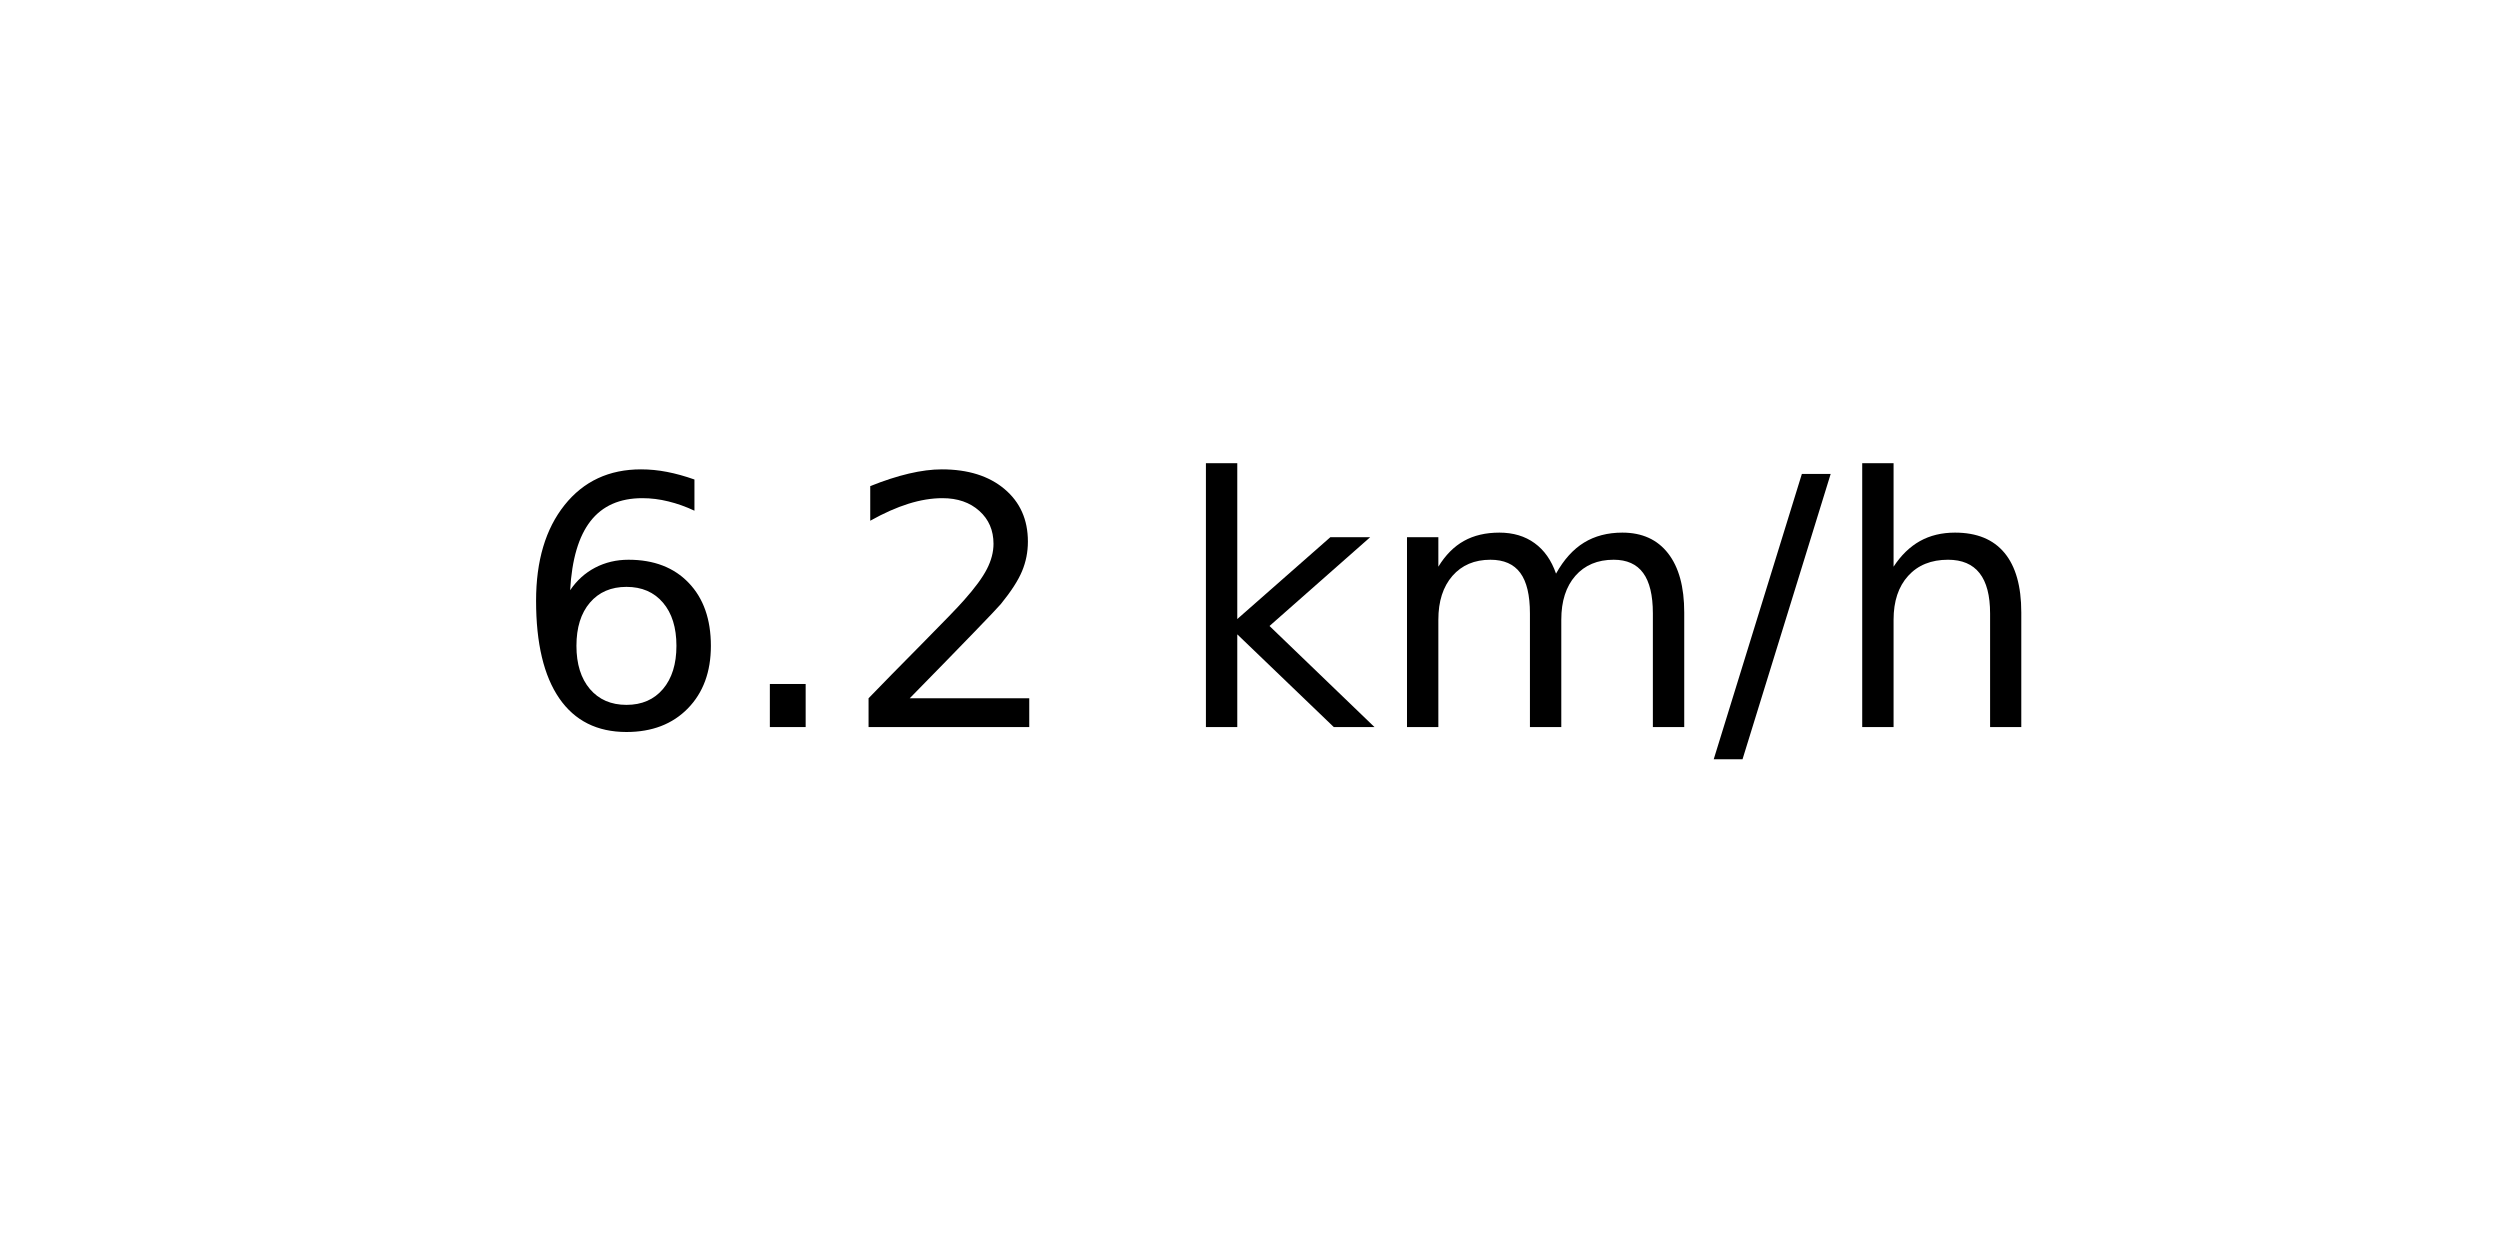
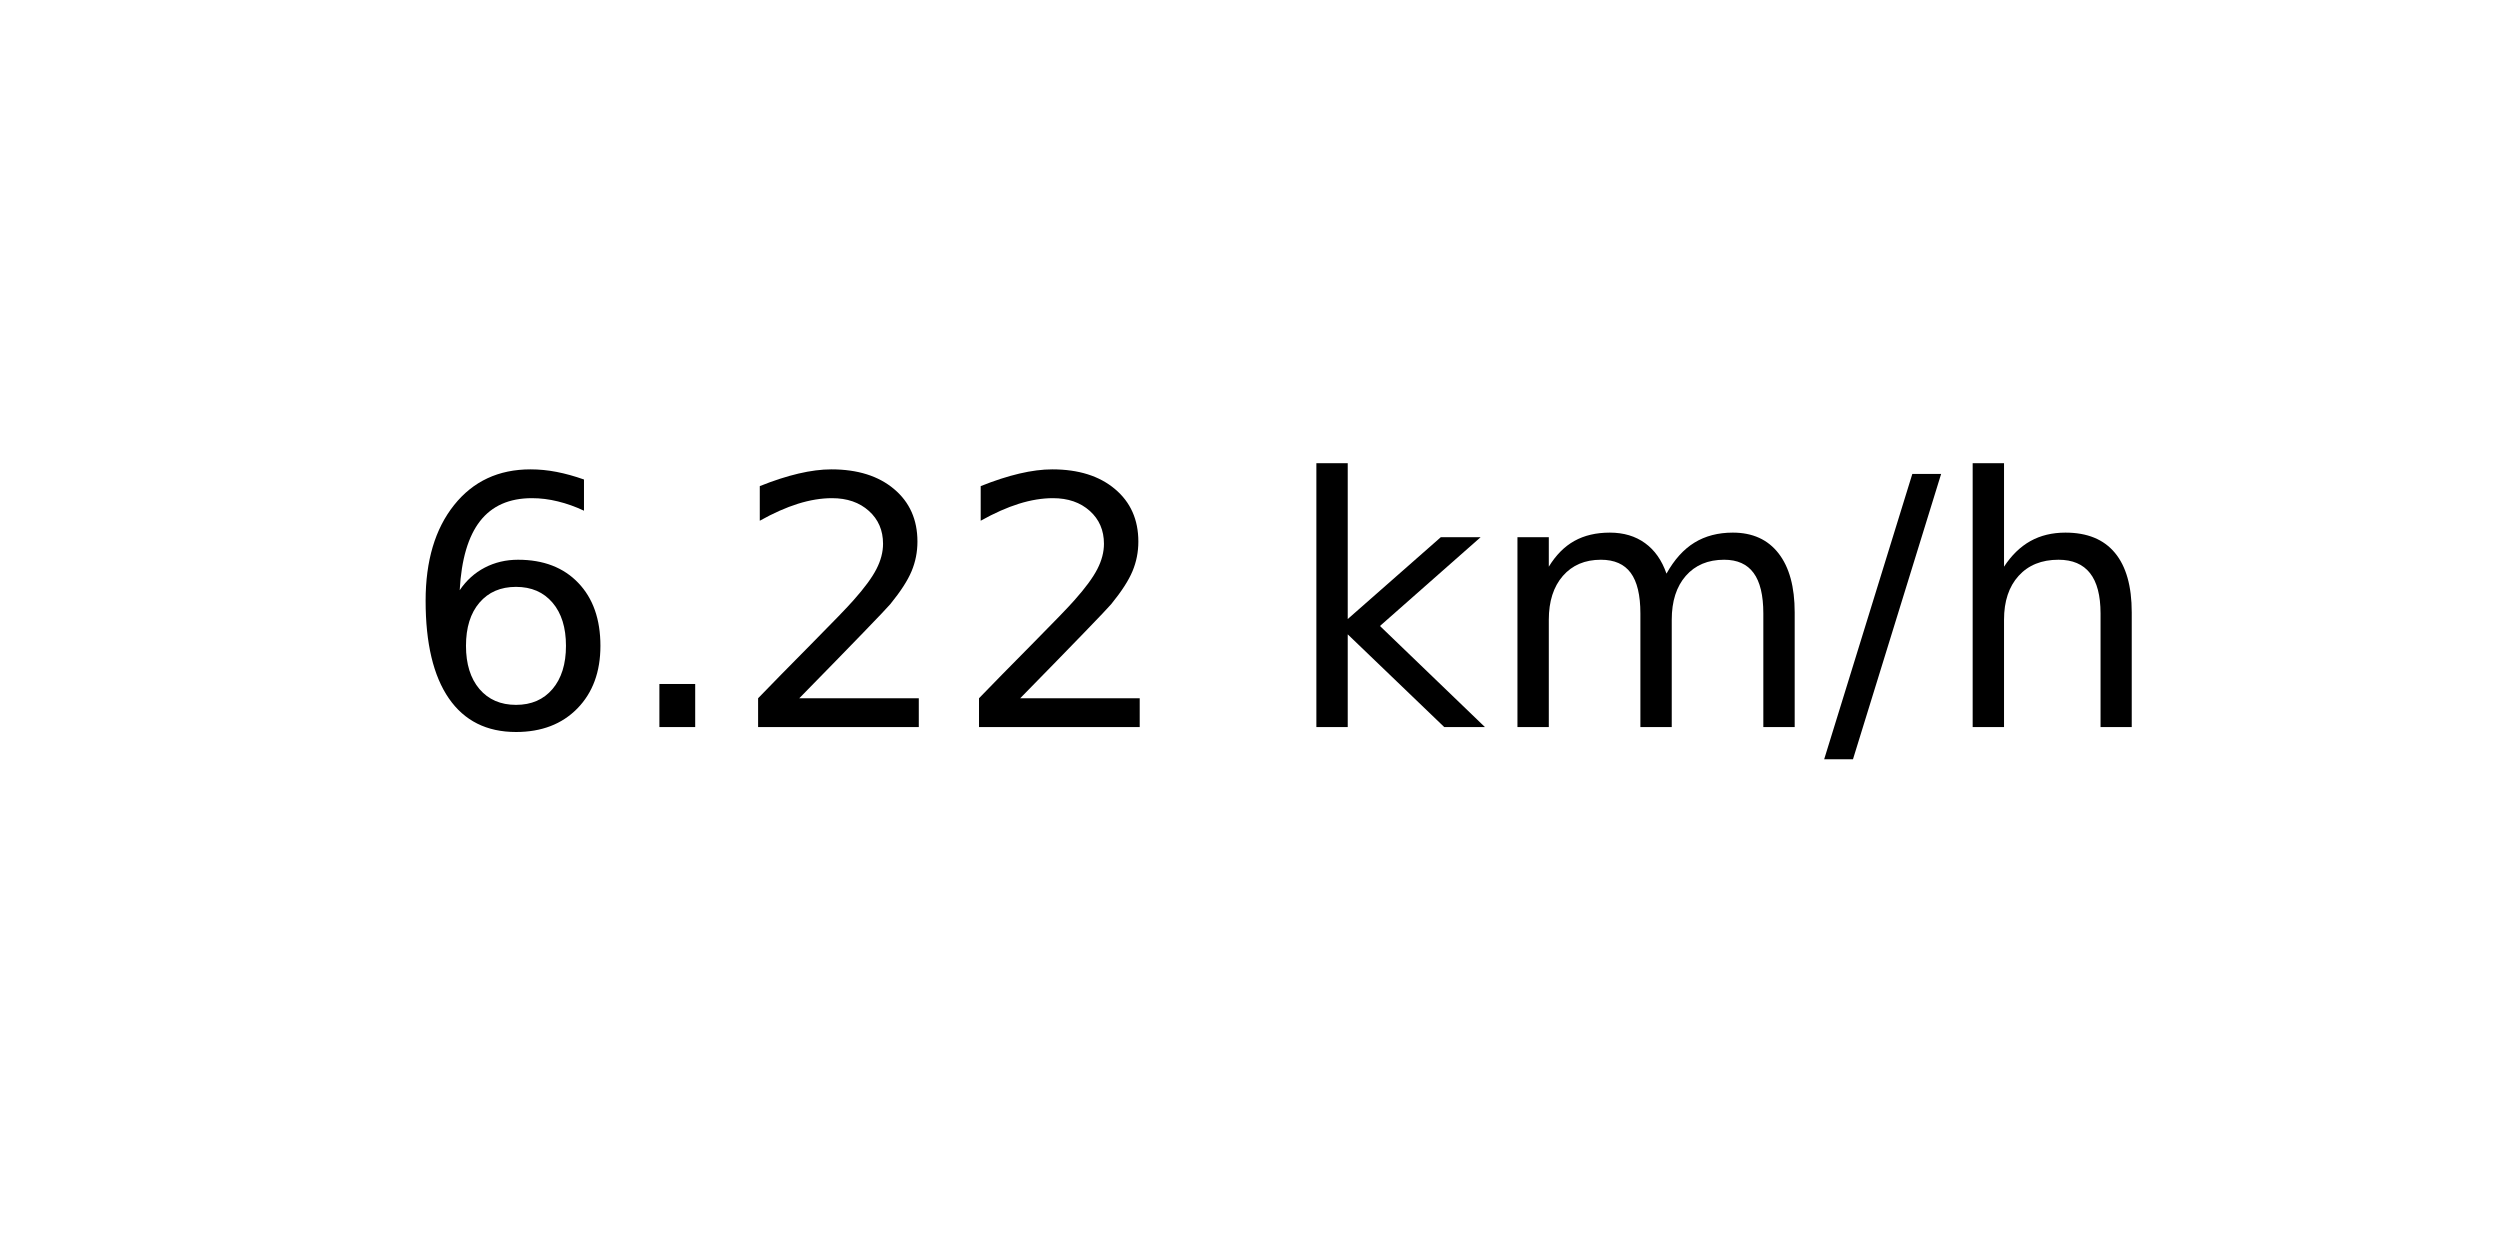
<svg xmlns="http://www.w3.org/2000/svg" xmlns:xlink="http://www.w3.org/1999/xlink" width="72pt" height="36pt" viewBox="0 0 72 36" version="1.1">
  <defs>
    <style type="text/css">*{stroke-linejoin: round; stroke-linecap: butt}</style>
  </defs>
  <g id="figure_1">
    <g id="axes_1">
      <g id="text_1">
-         <g transform="translate(14.74062 20.93937) scale(0.1 -0.1)">
+         <g transform="translate(11.55937 20.93937) scale(0.1 -0.1)">
          <defs>
            <path id="DejaVuSans-36" d="M 2113 2584  Q 1688 2584 1439 2293  Q 1191 2003 1191 1497  Q 1191 994 1439 701  Q 1688 409 2113 409  Q 2538 409 2786 701  Q 3034 994 3034 1497  Q 3034 2003 2786 2293  Q 2538 2584 2113 2584  z M 3366 4563  L 3366 3988  Q 3128 4100 2886 4159  Q 2644 4219 2406 4219  Q 1781 4219 1451 3797  Q 1122 3375 1075 2522  Q 1259 2794 1537 2939  Q 1816 3084 2150 3084  Q 2853 3084 3261 2657  Q 3669 2231 3669 1497  Q 3669 778 3244 343  Q 2819 -91 2113 -91  Q 1303 -91 875 529  Q 447 1150 447 2328  Q 447 3434 972 4092  Q 1497 4750 2381 4750  Q 2619 4750 2861 4703  Q 3103 4656 3366 4563  z " transform="scale(0.015625)" />
            <path id="DejaVuSans-2e" d="M 684 794  L 1344 794  L 1344 0  L 684 0  L 684 794  z " transform="scale(0.015625)" />
            <path id="DejaVuSans-32" d="M 1228 531  L 3431 531  L 3431 0  L 469 0  L 469 531  Q 828 903 1448 1529  Q 2069 2156 2228 2338  Q 2531 2678 2651 2914  Q 2772 3150 2772 3378  Q 2772 3750 2511 3984  Q 2250 4219 1831 4219  Q 1534 4219 1204 4116  Q 875 4013 500 3803  L 500 4441  Q 881 4594 1212 4672  Q 1544 4750 1819 4750  Q 2544 4750 2975 4387  Q 3406 4025 3406 3419  Q 3406 3131 3298 2873  Q 3191 2616 2906 2266  Q 2828 2175 2409 1742  Q 1991 1309 1228 531  z " transform="scale(0.015625)" />
            <path id="DejaVuSans-20" transform="scale(0.015625)" />
            <path id="DejaVuSans-6b" d="M 581 4863  L 1159 4863  L 1159 1991  L 2875 3500  L 3609 3500  L 1753 1863  L 3688 0  L 2938 0  L 1159 1709  L 1159 0  L 581 0  L 581 4863  z " transform="scale(0.015625)" />
            <path id="DejaVuSans-6d" d="M 3328 2828  Q 3544 3216 3844 3400  Q 4144 3584 4550 3584  Q 5097 3584 5394 3201  Q 5691 2819 5691 2113  L 5691 0  L 5113 0  L 5113 2094  Q 5113 2597 4934 2840  Q 4756 3084 4391 3084  Q 3944 3084 3684 2787  Q 3425 2491 3425 1978  L 3425 0  L 2847 0  L 2847 2094  Q 2847 2600 2669 2842  Q 2491 3084 2119 3084  Q 1678 3084 1418 2786  Q 1159 2488 1159 1978  L 1159 0  L 581 0  L 581 3500  L 1159 3500  L 1159 2956  Q 1356 3278 1631 3431  Q 1906 3584 2284 3584  Q 2666 3584 2933 3390  Q 3200 3197 3328 2828  z " transform="scale(0.015625)" />
            <path id="DejaVuSans-2f" d="M 1625 4666  L 2156 4666  L 531 -594  L 0 -594  L 1625 4666  z " transform="scale(0.015625)" />
            <path id="DejaVuSans-68" d="M 3513 2113  L 3513 0  L 2938 0  L 2938 2094  Q 2938 2591 2744 2837  Q 2550 3084 2163 3084  Q 1697 3084 1428 2787  Q 1159 2491 1159 1978  L 1159 0  L 581 0  L 581 4863  L 1159 4863  L 1159 2956  Q 1366 3272 1645 3428  Q 1925 3584 2291 3584  Q 2894 3584 3203 3211  Q 3513 2838 3513 2113  z " transform="scale(0.015625)" />
          </defs>
          <use xlink:href="#DejaVuSans-36" />
          <use xlink:href="#DejaVuSans-2e" x="63.623" />
          <use xlink:href="#DejaVuSans-32" x="95.41" />
-           <use xlink:href="#DejaVuSans-20" x="159.033" />
-           <use xlink:href="#DejaVuSans-6b" x="190.82" />
-           <use xlink:href="#DejaVuSans-6d" x="248.73" />
-           <use xlink:href="#DejaVuSans-2f" x="346.143" />
-           <use xlink:href="#DejaVuSans-68" x="379.834" />
+           <use xlink:href="#DejaVuSans-32" x="159.033" />
+           <use xlink:href="#DejaVuSans-20" x="222.656" />
+           <use xlink:href="#DejaVuSans-6b" x="254.443" />
+           <use xlink:href="#DejaVuSans-6d" x="312.354" />
+           <use xlink:href="#DejaVuSans-2f" x="409.766" />
+           <use xlink:href="#DejaVuSans-68" x="443.457" />
        </g>
      </g>
    </g>
  </g>
</svg>
